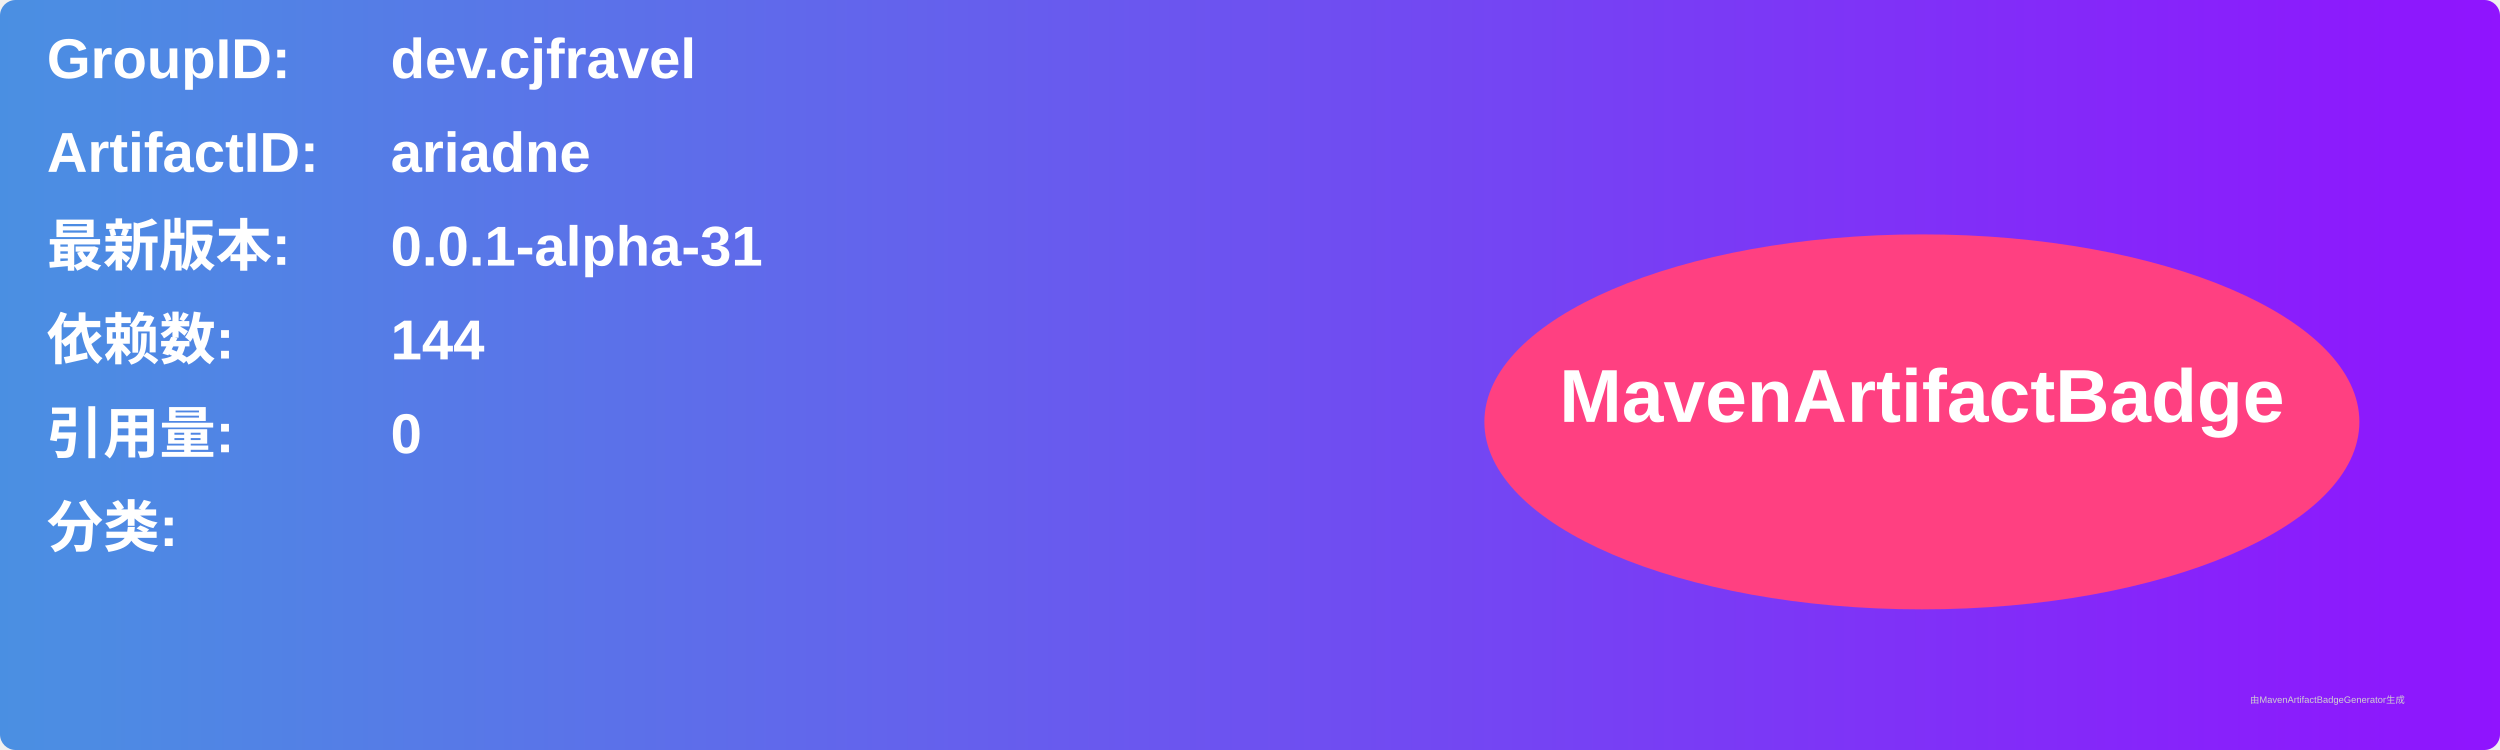
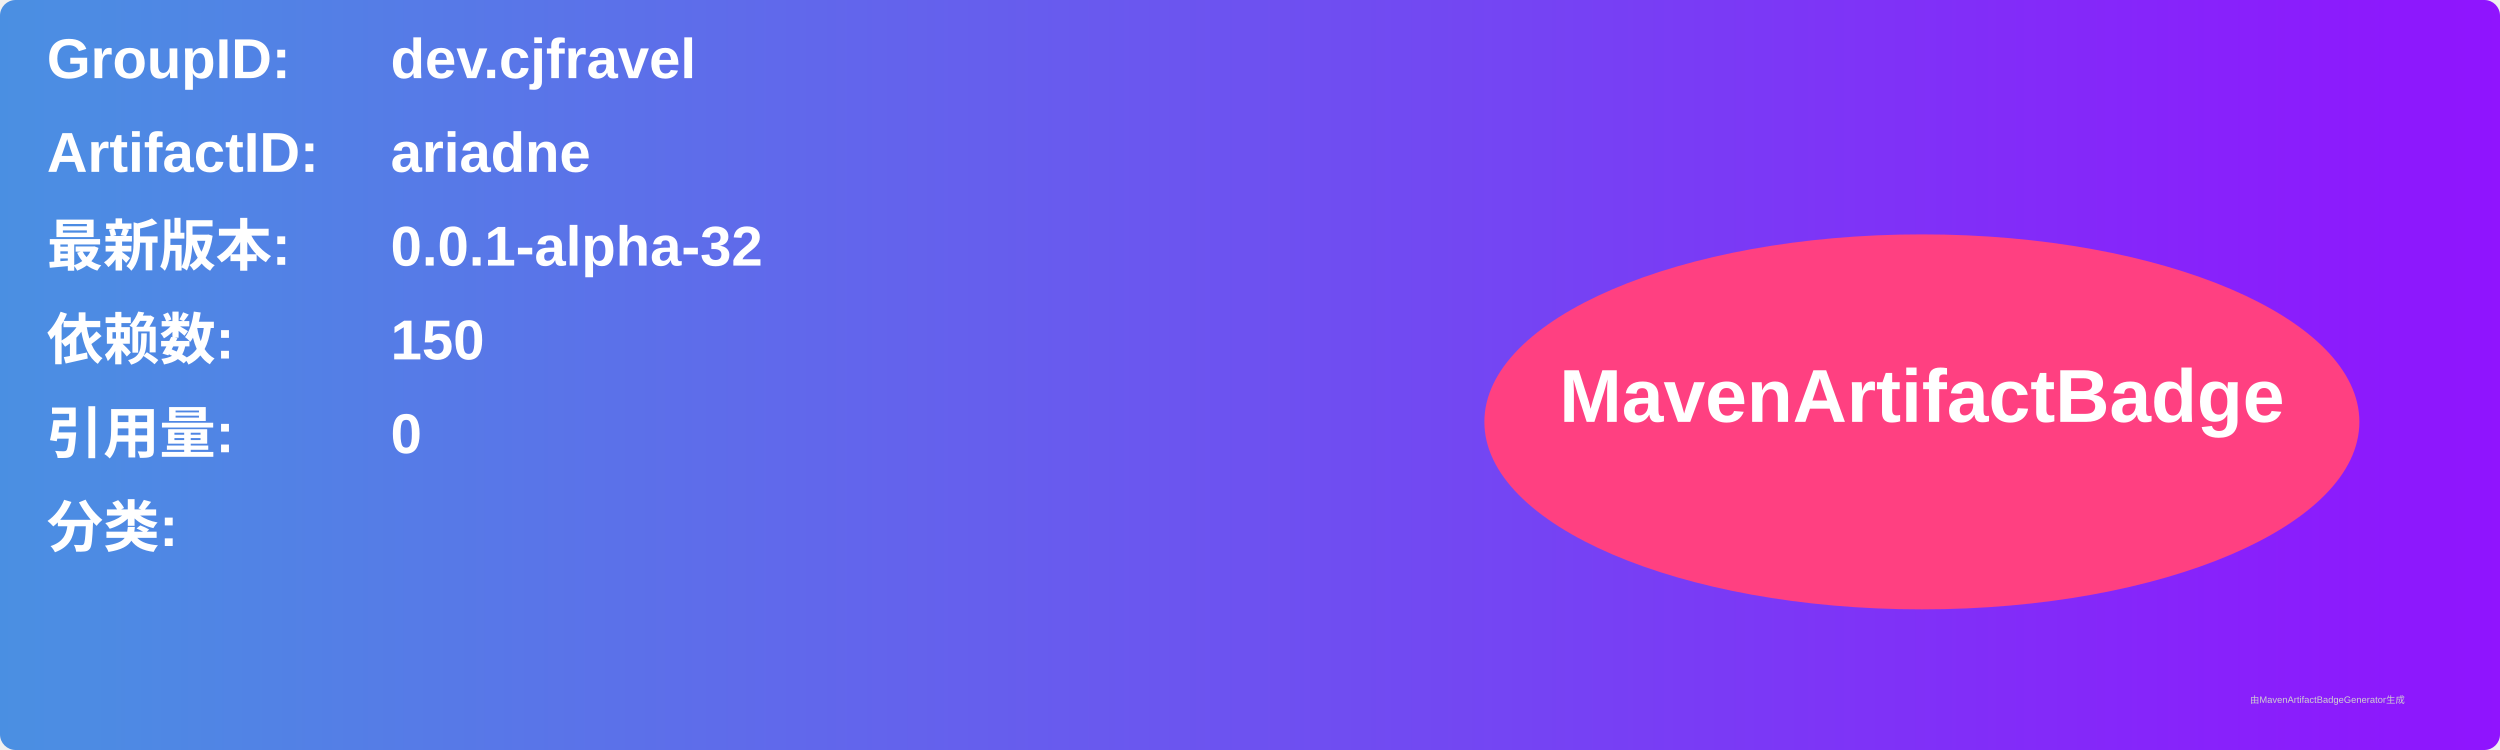
<svg xmlns="http://www.w3.org/2000/svg" width="800" height="240" viewBox="0 0 800 240">
  <linearGradient id="grad" x1="0%" y1="0%" x2="100%" y2="0%">
    <stop offset="0%" stop-color="#4a90e2" />
    <stop offset="100%" stop-color="#9013fe" />
  </linearGradient>
  <rect width="100%" height="100%" rx="5" ry="5" fill="url(#grad)" />
  <g transform="translate(15, 15)">
    <text x="0" y="10" font-family="Arial" font-size="18" fill="white" font-weight="bold" width="260">GroupID:</text>
    <text x="110" y="10" font-family="Arial" font-size="18" fill="white" font-weight="bold" width="460">dev.cjfravel</text>
    <text x="0" y="40" font-family="Arial" font-size="18" fill="white" font-weight="bold" width="260">ArtifactID:</text>
    <text x="110" y="40" font-family="Arial" font-size="18" fill="white" font-weight="bold" width="460">ariadne</text>
    <text x="0" y="70" font-family="Arial" font-size="18" fill="white" font-weight="bold">最新版本:</text>
    <text x="110" y="70" font-family="Arial" font-size="18" fill="white" font-weight="bold">
-       <tspan font-weight="bold">0.0.1-alpha-31</tspan>
+       <tspan font-weight="bold">0.0.1-alpha-32</tspan>
    </text>
    <text x="0" y="100" font-family="Arial" font-size="18" fill="white" font-weight="bold">依赖数: </text>
    <text x="110" y="100" font-family="Arial" font-size="18" fill="white">
-       <tspan font-weight="bold">144</tspan>
+       <tspan font-weight="bold">150</tspan>
    </text>
    <text x="0" y="130" font-family="Arial" font-size="18" fill="white" font-weight="bold">引用量: </text>
    <text x="110" y="130" font-family="Arial" font-size="18" fill="white">
      <tspan font-weight="bold">0</tspan>
    </text>
    <text x="0" y="160" font-family="Arial" font-size="18" fill="white" font-weight="bold">分类:</text>
    <text x="10" y="190" font-family="Arial" font-size="10" fill="white">
      <tspan font-weight="bold" />
    </text>
    <ellipse cx="600" cy="120" rx="140" ry="60" fill="#ff4081" />
    <text x="600" y="120" text-anchor="middle" font-family="Arial" font-size="24" fill="white" font-weight="bold">MavenArtifactBadge</text>
  </g>
  <text x="720" y="225" font-family="Arial" font-size="3" fill="#d0d0d0">由MavenArtifactBadgeGenerator生成</text>
</svg>
